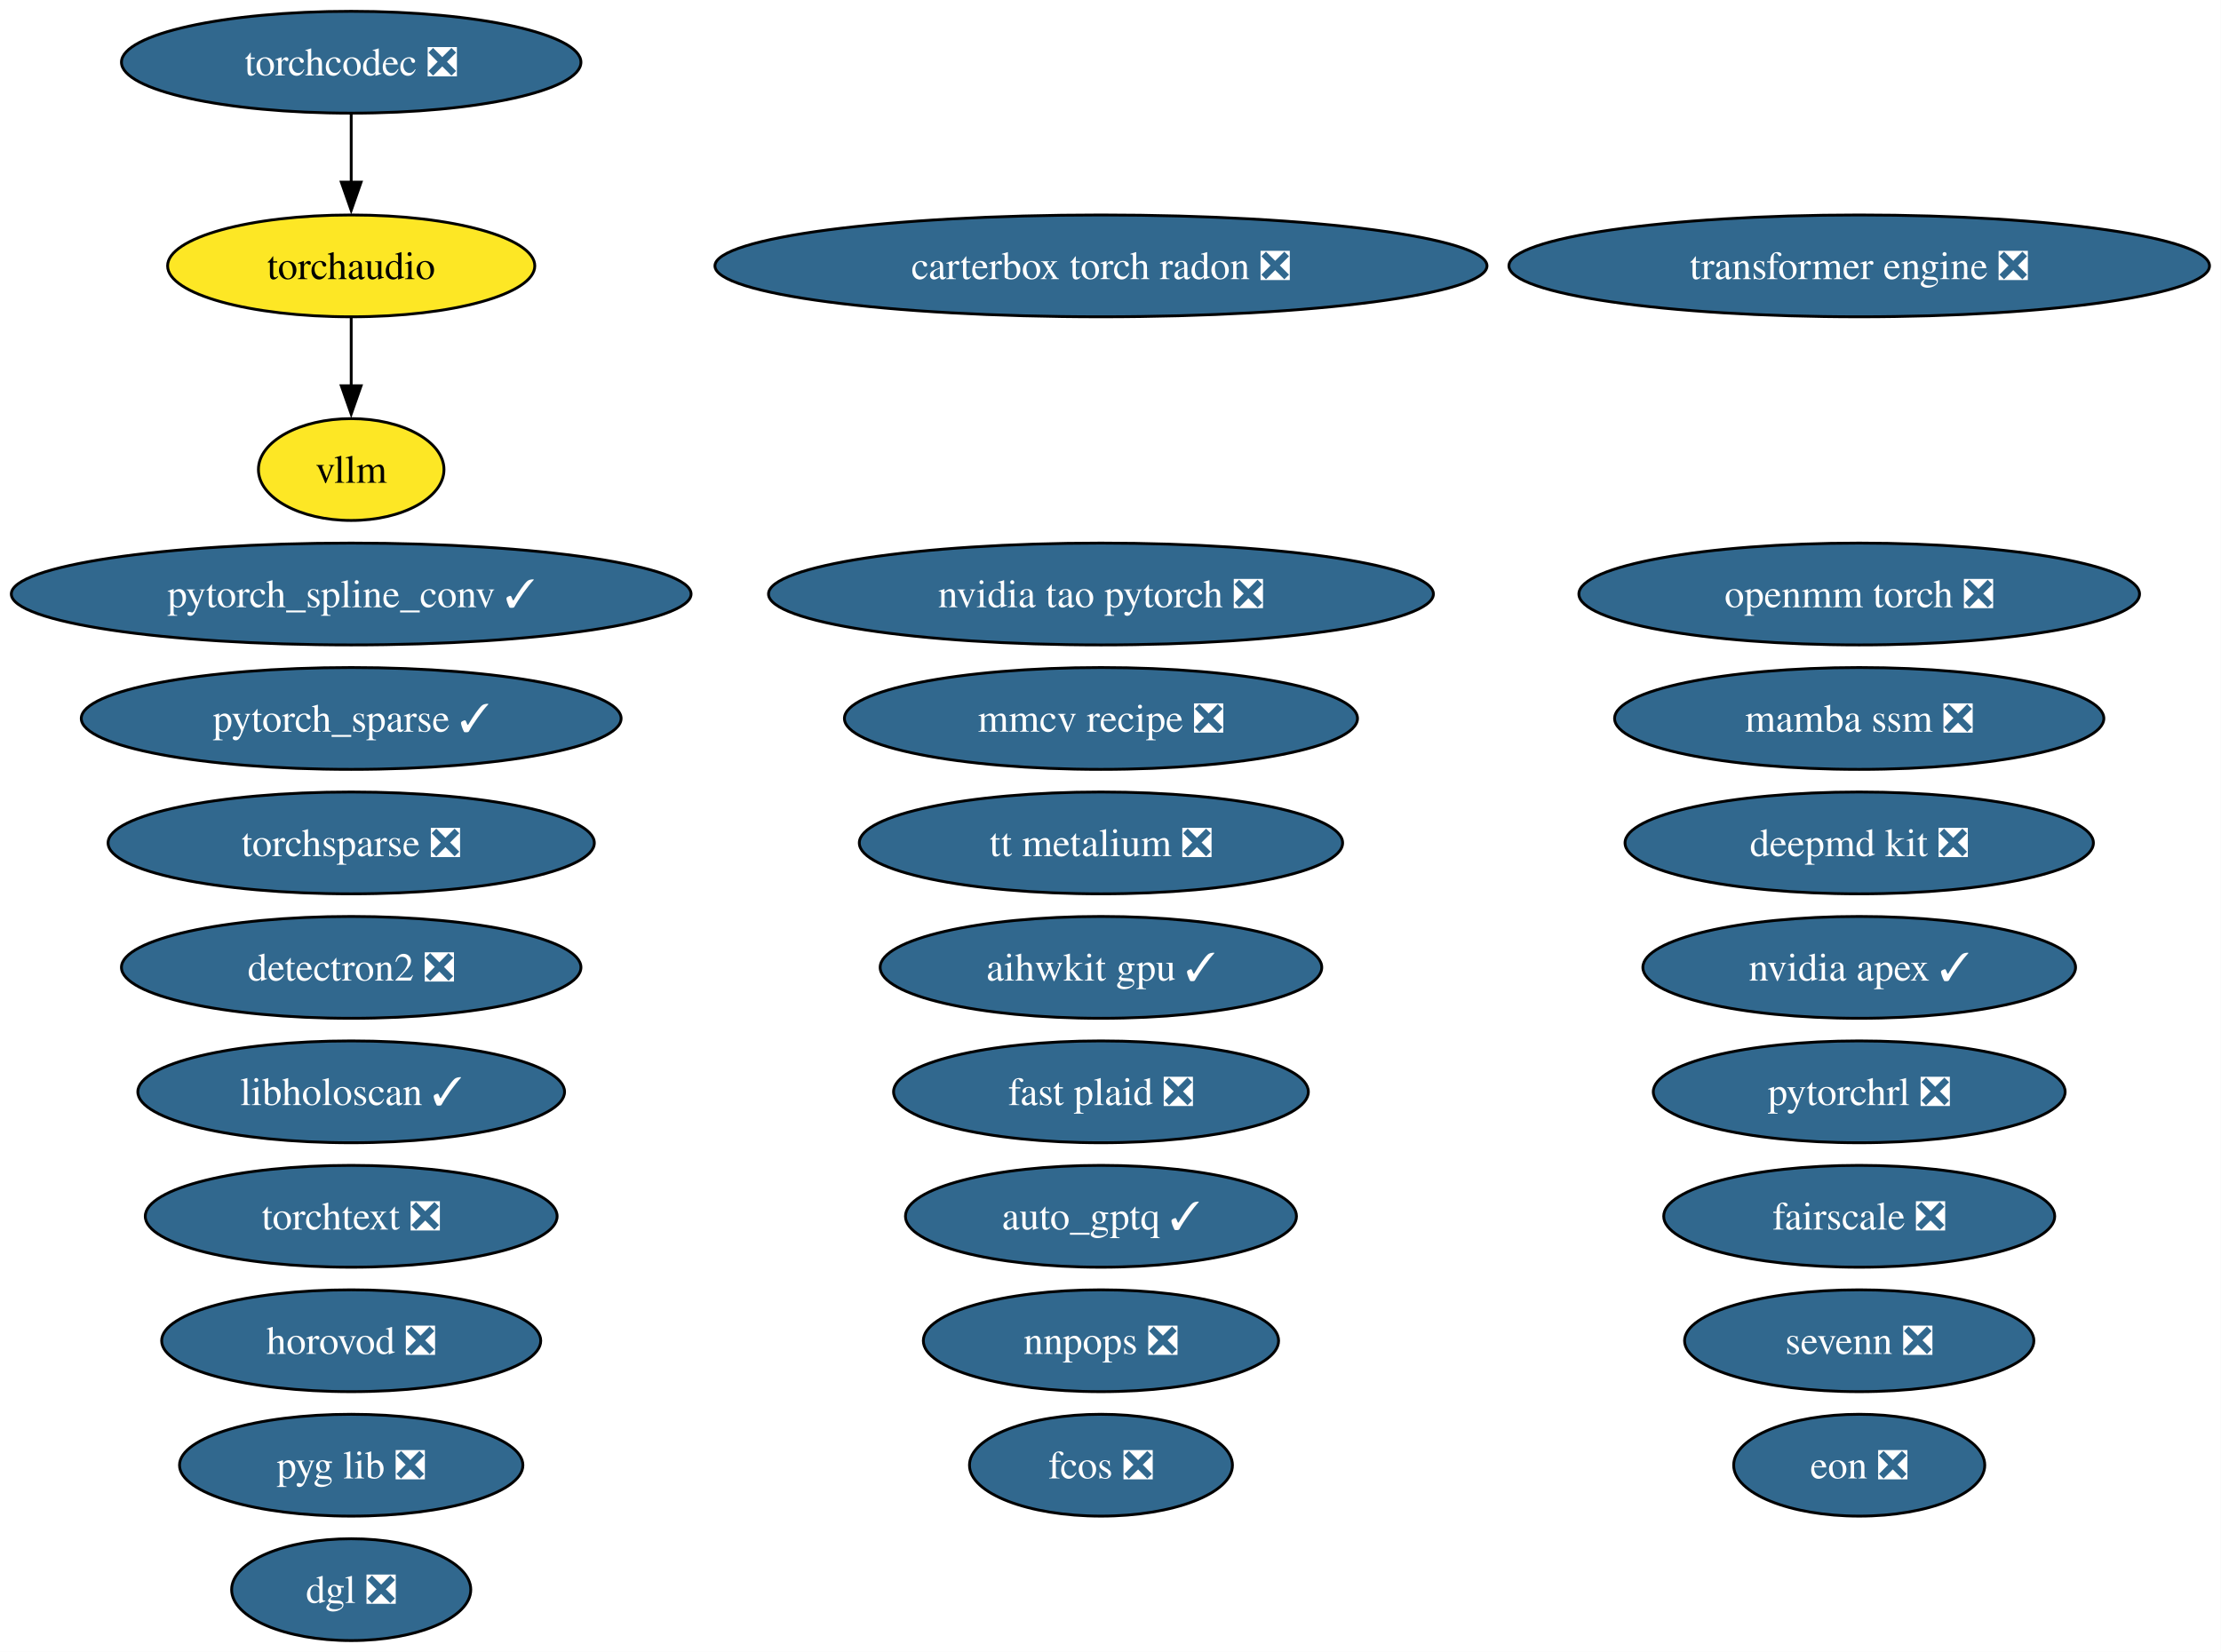
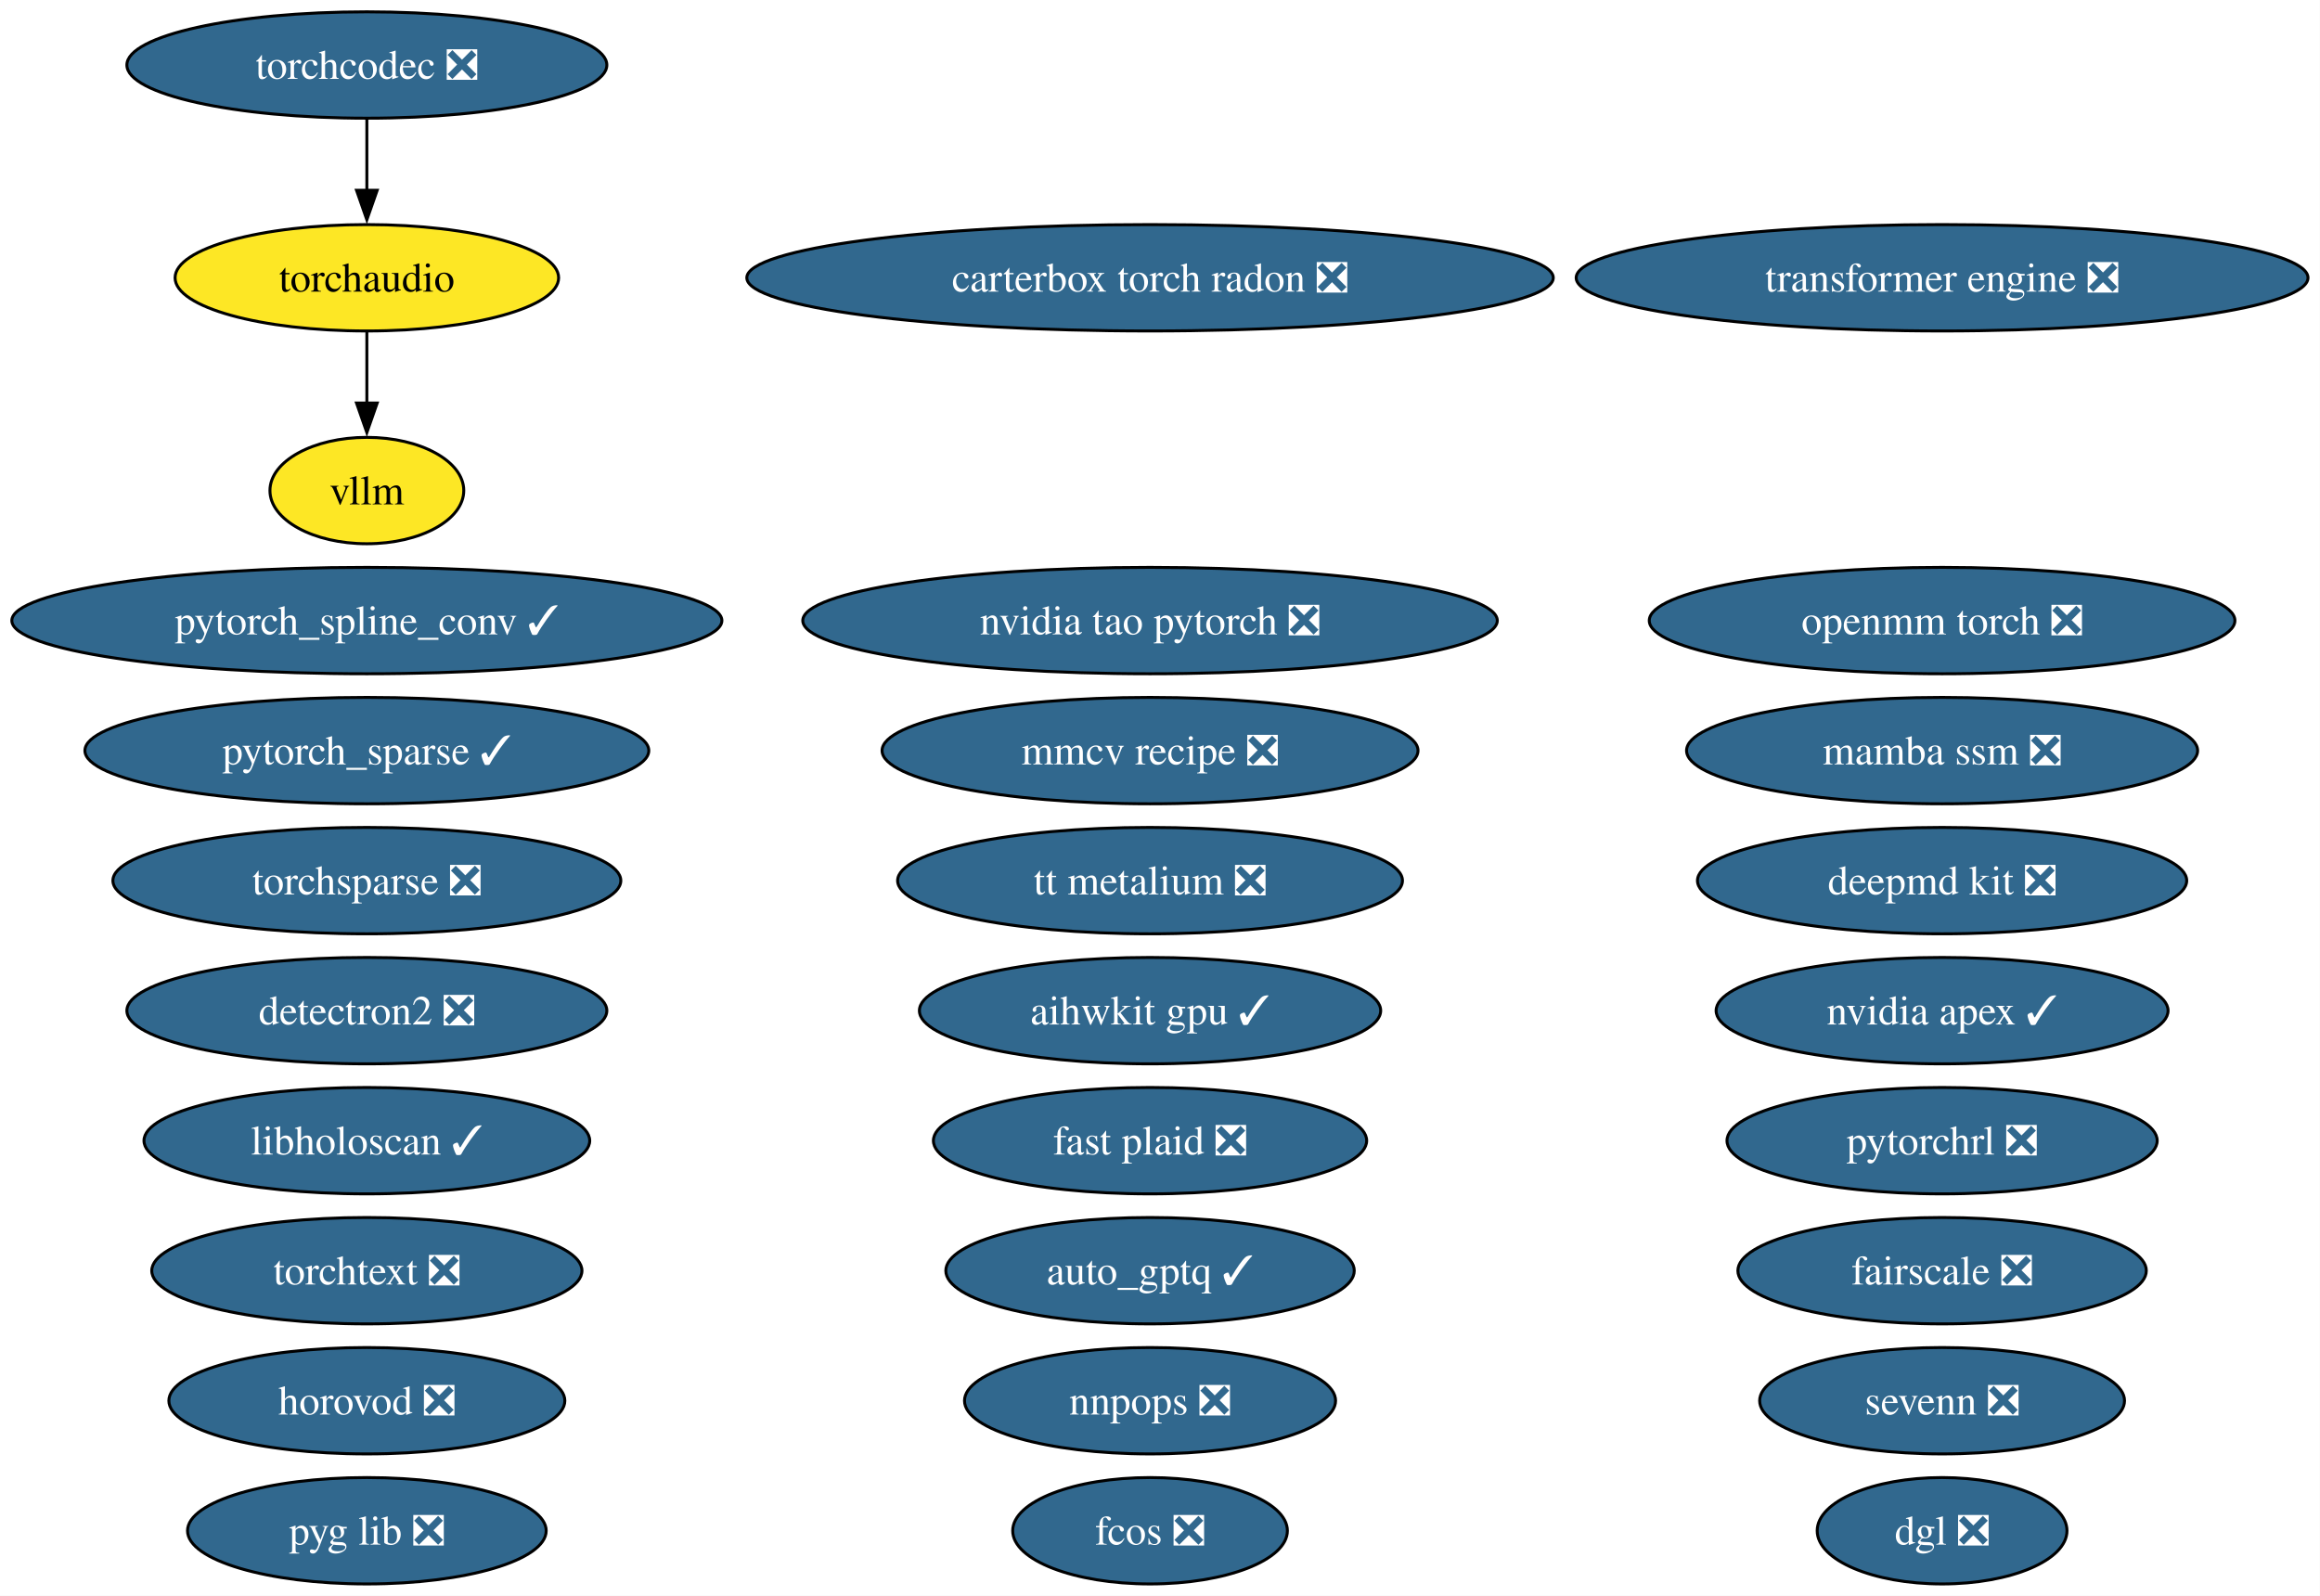
- <svg xmlns="http://www.w3.org/2000/svg" xmlns:xlink="http://www.w3.org/1999/xlink" width="785pt" height="584pt" viewBox="0.00 0.00 785.00 584.00">
-   <g id="graph0" class="graph" transform="scale(1 1) rotate(0) translate(4 580)">
-     <polygon fill="white" stroke="none" points="-4,4 -4,-580 780.94,-580 780.94,4 -4,4" />
+ <svg xmlns="http://www.w3.org/2000/svg" xmlns:xlink="http://www.w3.org/1999/xlink" width="785pt" height="540pt" viewBox="0.00 0.00 785.00 540.00">
+   <g id="graph0" class="graph" transform="scale(1 1) rotate(0) translate(4 536)">
+     <polygon fill="white" stroke="none" points="-4,4 -4,-536 780.94,-536 780.94,4 -4,4" />
    <g id="node1" class="node">
      <g id="a_node1">
        <a xlink:href="https://github.com/conda-forge/aihwkit-gpu-feedstock/pull/41" xlink:title="aihwkit gpu ✓">
-           <ellipse fill="#31688e" stroke="black" cx="385.13" cy="-238" rx="78.04" ry="18" />
-           <text xml:space="preserve" text-anchor="middle" x="385.13" y="-233.32" font-family="Times,serif" font-size="14.00" fill="white">aihwkit gpu ✓</text>
+           <ellipse fill="#31688e" stroke="black" cx="385.13" cy="-194" rx="78.04" ry="18" />
+           <text xml:space="preserve" text-anchor="middle" x="385.13" y="-189.32" font-family="Times,serif" font-size="14.00" fill="white">aihwkit gpu ✓</text>
        </a>
      </g>
    </g>
    <g id="node2" class="node">
      <g id="a_node2">
        <a xlink:href="https://github.com/conda-forge/auto_gptq-feedstock/pull/27" xlink:title="auto_gptq ✓">
-           <ellipse fill="#31688e" stroke="black" cx="385.13" cy="-150" rx="69.1" ry="18" />
-           <text xml:space="preserve" text-anchor="middle" x="385.13" y="-145.32" font-family="Times,serif" font-size="14.00" fill="white">auto_gptq ✓</text>
+           <ellipse fill="#31688e" stroke="black" cx="385.13" cy="-106" rx="69.1" ry="18" />
+           <text xml:space="preserve" text-anchor="middle" x="385.13" y="-101.33" font-family="Times,serif" font-size="14.00" fill="white">auto_gptq ✓</text>
        </a>
      </g>
    </g>
    <g id="node3" class="node">
      <g id="a_node3">
        <a xlink:href="https://github.com/conda-forge/carterbox-torch-radon-feedstock/pull/34" xlink:title="carterbox torch radon ❎">
-           <ellipse fill="#31688e" stroke="black" cx="385.13" cy="-486" rx="136.44" ry="18" />
-           <text xml:space="preserve" text-anchor="middle" x="385.13" y="-481.32" font-family="Times,serif" font-size="14.00" fill="white">carterbox torch radon ❎</text>
+           <ellipse fill="#31688e" stroke="black" cx="385.13" cy="-442" rx="136.44" ry="18" />
+           <text xml:space="preserve" text-anchor="middle" x="385.13" y="-437.32" font-family="Times,serif" font-size="14.00" fill="white">carterbox torch radon ❎</text>
        </a>
      </g>
    </g>
    <g id="node4" class="node">
      <g id="a_node4">
        <a xlink:href="https://github.com/conda-forge/deepmd-kit-feedstock/pull/145" xlink:title="deepmd kit ❎">
-           <ellipse fill="#31688e" stroke="black" cx="653.13" cy="-282" rx="82.77" ry="18" />
-           <text xml:space="preserve" text-anchor="middle" x="653.13" y="-277.32" font-family="Times,serif" font-size="14.00" fill="white">deepmd kit ❎</text>
+           <ellipse fill="#31688e" stroke="black" cx="653.13" cy="-238" rx="82.77" ry="18" />
+           <text xml:space="preserve" text-anchor="middle" x="653.13" y="-233.32" font-family="Times,serif" font-size="14.00" fill="white">deepmd kit ❎</text>
        </a>
      </g>
    </g>
    <g id="node5" class="node">
      <g id="a_node5">
        <a xlink:href="https://github.com/conda-forge/detectron2-feedstock/pull/61" xlink:title="detectron2 ❎">
-           <ellipse fill="#31688e" stroke="black" cx="120.13" cy="-238" rx="81.2" ry="18" />
-           <text xml:space="preserve" text-anchor="middle" x="120.13" y="-233.32" font-family="Times,serif" font-size="14.00" fill="white">detectron2 ❎</text>
+           <ellipse fill="#31688e" stroke="black" cx="120.13" cy="-194" rx="81.2" ry="18" />
+           <text xml:space="preserve" text-anchor="middle" x="120.13" y="-189.32" font-family="Times,serif" font-size="14.00" fill="white">detectron2 ❎</text>
        </a>
      </g>
    </g>
    <g id="node6" class="node">
      <g id="a_node6">
        <a xlink:href="https://github.com/conda-forge/dgl-feedstock/pull/70" xlink:title="dgl ❎">
-           <ellipse fill="#31688e" stroke="black" cx="120.13" cy="-18" rx="42.26" ry="18" />
-           <text xml:space="preserve" text-anchor="middle" x="120.13" y="-13.32" font-family="Times,serif" font-size="14.00" fill="white">dgl ❎</text>
+           <ellipse fill="#31688e" stroke="black" cx="653.13" cy="-18" rx="42.26" ry="18" />
+           <text xml:space="preserve" text-anchor="middle" x="653.13" y="-13.32" font-family="Times,serif" font-size="14.00" fill="white">dgl ❎</text>
        </a>
      </g>
    </g>
    <g id="node7" class="node">
      <g id="a_node7">
-         <a xlink:href="https://github.com/conda-forge/eon-feedstock/pull/37" xlink:title="eon ❎">
-           <ellipse fill="#31688e" stroke="black" cx="653.13" cy="-62" rx="44.37" ry="18" />
-           <text xml:space="preserve" text-anchor="middle" x="653.13" y="-57.33" font-family="Times,serif" font-size="14.00" fill="white">eon ❎</text>
+         <a xlink:href="https://github.com/conda-forge/fairscale-feedstock/pull/49" xlink:title="fairscale ❎">
+           <ellipse fill="#31688e" stroke="black" cx="653.13" cy="-106" rx="69.1" ry="18" />
+           <text xml:space="preserve" text-anchor="middle" x="653.13" y="-101.33" font-family="Times,serif" font-size="14.00" fill="white">fairscale ❎</text>
        </a>
      </g>
    </g>
    <g id="node8" class="node">
      <g id="a_node8">
-         <a xlink:href="https://github.com/conda-forge/fairscale-feedstock/pull/49" xlink:title="fairscale ❎">
-           <ellipse fill="#31688e" stroke="black" cx="653.13" cy="-150" rx="69.1" ry="18" />
-           <text xml:space="preserve" text-anchor="middle" x="653.13" y="-145.32" font-family="Times,serif" font-size="14.00" fill="white">fairscale ❎</text>
+         <a xlink:href="https://github.com/conda-forge/fast-plaid-feedstock/pull/9" xlink:title="fast plaid ❎">
+           <ellipse fill="#31688e" stroke="black" cx="385.13" cy="-150" rx="73.3" ry="18" />
+           <text xml:space="preserve" text-anchor="middle" x="385.13" y="-145.32" font-family="Times,serif" font-size="14.00" fill="white">fast plaid ❎</text>
        </a>
      </g>
    </g>
    <g id="node9" class="node">
      <g id="a_node9">
-         <a xlink:href="https://github.com/conda-forge/fast-plaid-feedstock/pull/9" xlink:title="fast plaid ❎">
-           <ellipse fill="#31688e" stroke="black" cx="385.13" cy="-194" rx="73.3" ry="18" />
-           <text xml:space="preserve" text-anchor="middle" x="385.13" y="-189.32" font-family="Times,serif" font-size="14.00" fill="white">fast plaid ❎</text>
+         <a xlink:href="https://github.com/conda-forge/fcos-feedstock/pull/35" xlink:title="fcos ❎">
+           <ellipse fill="#31688e" stroke="black" cx="385.13" cy="-18" rx="46.47" ry="18" />
+           <text xml:space="preserve" text-anchor="middle" x="385.13" y="-13.32" font-family="Times,serif" font-size="14.00" fill="white">fcos ❎</text>
        </a>
      </g>
    </g>
    <g id="node10" class="node">
      <g id="a_node10">
-         <a xlink:href="https://github.com/conda-forge/fcos-feedstock/pull/35" xlink:title="fcos ❎">
-           <ellipse fill="#31688e" stroke="black" cx="385.13" cy="-62" rx="46.47" ry="18" />
-           <text xml:space="preserve" text-anchor="middle" x="385.13" y="-57.33" font-family="Times,serif" font-size="14.00" fill="white">fcos ❎</text>
+         <a xlink:href="https://github.com/conda-forge/horovod-feedstock/pull/57" xlink:title="horovod ❎">
+           <ellipse fill="#31688e" stroke="black" cx="120.13" cy="-62" rx="66.99" ry="18" />
+           <text xml:space="preserve" text-anchor="middle" x="120.13" y="-57.33" font-family="Times,serif" font-size="14.00" fill="white">horovod ❎</text>
        </a>
      </g>
    </g>
    <g id="node11" class="node">
      <g id="a_node11">
-         <a xlink:href="https://github.com/conda-forge/horovod-feedstock/pull/57" xlink:title="horovod ❎">
-           <ellipse fill="#31688e" stroke="black" cx="120.13" cy="-106" rx="66.99" ry="18" />
-           <text xml:space="preserve" text-anchor="middle" x="120.13" y="-101.33" font-family="Times,serif" font-size="14.00" fill="white">horovod ❎</text>
+         <a xlink:href="https://github.com/conda-forge/libholoscan-feedstock/pull/22" xlink:title="libholoscan ✓">
+           <ellipse fill="#31688e" stroke="black" cx="120.13" cy="-150" rx="75.41" ry="18" />
+           <text xml:space="preserve" text-anchor="middle" x="120.13" y="-145.32" font-family="Times,serif" font-size="14.00" fill="white">libholoscan ✓</text>
        </a>
      </g>
    </g>
    <g id="node12" class="node">
      <g id="a_node12">
-         <a xlink:href="https://github.com/conda-forge/libholoscan-feedstock/pull/22" xlink:title="libholoscan ✓">
-           <ellipse fill="#31688e" stroke="black" cx="120.13" cy="-194" rx="75.41" ry="18" />
-           <text xml:space="preserve" text-anchor="middle" x="120.13" y="-189.32" font-family="Times,serif" font-size="14.00" fill="white">libholoscan ✓</text>
+         <a xlink:href="https://github.com/conda-forge/mamba-ssm-feedstock/pull/19" xlink:title="mamba ssm ❎">
+           <ellipse fill="#31688e" stroke="black" cx="653.13" cy="-282" rx="86.46" ry="18" />
+           <text xml:space="preserve" text-anchor="middle" x="653.13" y="-277.32" font-family="Times,serif" font-size="14.00" fill="white">mamba ssm ❎</text>
        </a>
      </g>
    </g>
    <g id="node13" class="node">
      <g id="a_node13">
-         <a xlink:href="https://github.com/conda-forge/mamba-ssm-feedstock/pull/19" xlink:title="mamba ssm ❎">
-           <ellipse fill="#31688e" stroke="black" cx="653.13" cy="-326" rx="86.46" ry="18" />
-           <text xml:space="preserve" text-anchor="middle" x="653.13" y="-321.32" font-family="Times,serif" font-size="14.00" fill="white">mamba ssm ❎</text>
+         <a xlink:href="https://github.com/conda-forge/mmcv-recipe-feedstock/pull/56" xlink:title="mmcv recipe ❎">
+           <ellipse fill="#31688e" stroke="black" cx="385.13" cy="-282" rx="90.67" ry="18" />
+           <text xml:space="preserve" text-anchor="middle" x="385.13" y="-277.32" font-family="Times,serif" font-size="14.00" fill="white">mmcv recipe ❎</text>
        </a>
      </g>
    </g>
    <g id="node14" class="node">
      <g id="a_node14">
-         <a xlink:href="https://github.com/conda-forge/mmcv-recipe-feedstock/pull/56" xlink:title="mmcv recipe ❎">
-           <ellipse fill="#31688e" stroke="black" cx="385.13" cy="-326" rx="90.67" ry="18" />
-           <text xml:space="preserve" text-anchor="middle" x="385.13" y="-321.32" font-family="Times,serif" font-size="14.00" fill="white">mmcv recipe ❎</text>
+         <a xlink:href="https://github.com/conda-forge/nnpops-feedstock/pull/59" xlink:title="nnpops ❎">
+           <ellipse fill="#31688e" stroke="black" cx="385.13" cy="-62" rx="62.78" ry="18" />
+           <text xml:space="preserve" text-anchor="middle" x="385.13" y="-57.33" font-family="Times,serif" font-size="14.00" fill="white">nnpops ❎</text>
        </a>
      </g>
    </g>
    <g id="node15" class="node">
      <g id="a_node15">
-         <a xlink:href="https://github.com/conda-forge/nnpops-feedstock/pull/59" xlink:title="nnpops ❎">
-           <ellipse fill="#31688e" stroke="black" cx="385.13" cy="-106" rx="62.78" ry="18" />
-           <text xml:space="preserve" text-anchor="middle" x="385.13" y="-101.33" font-family="Times,serif" font-size="14.00" fill="white">nnpops ❎</text>
+         <a xlink:href="https://github.com/conda-forge/nvidia-apex-feedstock/pull/73" xlink:title="nvidia apex ✓">
+           <ellipse fill="#31688e" stroke="black" cx="653.13" cy="-194" rx="76.46" ry="18" />
+           <text xml:space="preserve" text-anchor="middle" x="653.13" y="-189.32" font-family="Times,serif" font-size="14.00" fill="white">nvidia apex ✓</text>
        </a>
      </g>
    </g>
    <g id="node16" class="node">
      <g id="a_node16">
-         <a xlink:href="https://github.com/conda-forge/nvidia-apex-feedstock/pull/73" xlink:title="nvidia apex ✓">
-           <ellipse fill="#31688e" stroke="black" cx="653.13" cy="-238" rx="76.46" ry="18" />
-           <text xml:space="preserve" text-anchor="middle" x="653.13" y="-233.32" font-family="Times,serif" font-size="14.00" fill="white">nvidia apex ✓</text>
+         <a xlink:href="https://github.com/conda-forge/nvidia-tao-pytorch-feedstock/pull/15" xlink:title="nvidia tao pytorch ❎">
+           <ellipse fill="#31688e" stroke="black" cx="385.13" cy="-326" rx="117.5" ry="18" />
+           <text xml:space="preserve" text-anchor="middle" x="385.13" y="-321.32" font-family="Times,serif" font-size="14.00" fill="white">nvidia tao pytorch ❎</text>
        </a>
      </g>
    </g>
    <g id="node17" class="node">
      <g id="a_node17">
-         <a xlink:href="https://github.com/conda-forge/nvidia-tao-pytorch-feedstock/pull/15" xlink:title="nvidia tao pytorch ❎">
-           <ellipse fill="#31688e" stroke="black" cx="385.13" cy="-370" rx="117.5" ry="18" />
-           <text xml:space="preserve" text-anchor="middle" x="385.13" y="-365.32" font-family="Times,serif" font-size="14.00" fill="white">nvidia tao pytorch ❎</text>
+         <a xlink:href="https://github.com/conda-forge/openmm-torch-feedstock/pull/79" xlink:title="openmm torch ❎">
+           <ellipse fill="#31688e" stroke="black" cx="653.13" cy="-326" rx="99.08" ry="18" />
+           <text xml:space="preserve" text-anchor="middle" x="653.13" y="-321.32" font-family="Times,serif" font-size="14.00" fill="white">openmm torch ❎</text>
        </a>
      </g>
    </g>
    <g id="node18" class="node">
      <g id="a_node18">
-         <a xlink:href="https://github.com/conda-forge/openmm-torch-feedstock/pull/79" xlink:title="openmm torch ❎">
-           <ellipse fill="#31688e" stroke="black" cx="653.13" cy="-370" rx="99.08" ry="18" />
-           <text xml:space="preserve" text-anchor="middle" x="653.13" y="-365.32" font-family="Times,serif" font-size="14.00" fill="white">openmm torch ❎</text>
+         <a xlink:href="https://github.com/conda-forge/pyg-lib-feedstock/pull/56" xlink:title="pyg lib ❎">
+           <ellipse fill="#31688e" stroke="black" cx="120.13" cy="-18" rx="60.68" ry="18" />
+           <text xml:space="preserve" text-anchor="middle" x="120.13" y="-13.32" font-family="Times,serif" font-size="14.00" fill="white">pyg lib ❎</text>
        </a>
      </g>
    </g>
    <g id="node19" class="node">
      <g id="a_node19">
-         <a xlink:href="https://github.com/conda-forge/pyg-lib-feedstock/pull/56" xlink:title="pyg lib ❎">
-           <ellipse fill="#31688e" stroke="black" cx="120.13" cy="-62" rx="60.68" ry="18" />
-           <text xml:space="preserve" text-anchor="middle" x="120.13" y="-57.33" font-family="Times,serif" font-size="14.00" fill="white">pyg lib ❎</text>
+         <a xlink:href="https://github.com/conda-forge/pytorch_sparse-feedstock/pull/82" xlink:title="pytorch_sparse ✓">
+           <ellipse fill="#31688e" stroke="black" cx="120.13" cy="-282" rx="95.4" ry="18" />
+           <text xml:space="preserve" text-anchor="middle" x="120.13" y="-277.32" font-family="Times,serif" font-size="14.00" fill="white">pytorch_sparse ✓</text>
        </a>
      </g>
    </g>
    <g id="node20" class="node">
      <g id="a_node20">
-         <a xlink:href="https://github.com/conda-forge/pytorch_sparse-feedstock/pull/82" xlink:title="pytorch_sparse ✓">
-           <ellipse fill="#31688e" stroke="black" cx="120.13" cy="-326" rx="95.4" ry="18" />
-           <text xml:space="preserve" text-anchor="middle" x="120.13" y="-321.32" font-family="Times,serif" font-size="14.00" fill="white">pytorch_sparse ✓</text>
+         <a xlink:href="https://github.com/conda-forge/pytorch_spline_conv-feedstock/pull/54" xlink:title="pytorch_spline_conv ✓">
+           <ellipse fill="#31688e" stroke="black" cx="120.13" cy="-326" rx="120.13" ry="18" />
+           <text xml:space="preserve" text-anchor="middle" x="120.13" y="-321.32" font-family="Times,serif" font-size="14.00" fill="white">pytorch_spline_conv ✓</text>
        </a>
      </g>
    </g>
    <g id="node21" class="node">
      <g id="a_node21">
-         <a xlink:href="https://github.com/conda-forge/pytorch_spline_conv-feedstock/pull/54" xlink:title="pytorch_spline_conv ✓">
-           <ellipse fill="#31688e" stroke="black" cx="120.13" cy="-370" rx="120.13" ry="18" />
-           <text xml:space="preserve" text-anchor="middle" x="120.13" y="-365.32" font-family="Times,serif" font-size="14.00" fill="white">pytorch_spline_conv ✓</text>
+         <a xlink:href="https://github.com/conda-forge/pytorchrl-feedstock/pull/33" xlink:title="pytorchrl ❎">
+           <ellipse fill="#31688e" stroke="black" cx="653.13" cy="-150" rx="72.78" ry="18" />
+           <text xml:space="preserve" text-anchor="middle" x="653.13" y="-145.32" font-family="Times,serif" font-size="14.00" fill="white">pytorchrl ❎</text>
        </a>
      </g>
    </g>
    <g id="node22" class="node">
      <g id="a_node22">
-         <a xlink:href="https://github.com/conda-forge/pytorchrl-feedstock/pull/33" xlink:title="pytorchrl ❎">
-           <ellipse fill="#31688e" stroke="black" cx="653.13" cy="-194" rx="72.78" ry="18" />
-           <text xml:space="preserve" text-anchor="middle" x="653.13" y="-189.32" font-family="Times,serif" font-size="14.00" fill="white">pytorchrl ❎</text>
+         <a xlink:href="https://github.com/conda-forge/sevenn-feedstock/pull/29" xlink:title="sevenn ❎">
+           <ellipse fill="#31688e" stroke="black" cx="653.13" cy="-62" rx="61.73" ry="18" />
+           <text xml:space="preserve" text-anchor="middle" x="653.13" y="-57.33" font-family="Times,serif" font-size="14.00" fill="white">sevenn ❎</text>
        </a>
      </g>
    </g>
    <g id="node23" class="node">
      <g id="a_node23">
-         <a xlink:href="https://github.com/conda-forge/sevenn-feedstock/pull/29" xlink:title="sevenn ❎">
-           <ellipse fill="#31688e" stroke="black" cx="653.13" cy="-106" rx="61.73" ry="18" />
-           <text xml:space="preserve" text-anchor="middle" x="653.13" y="-101.33" font-family="Times,serif" font-size="14.00" fill="white">sevenn ❎</text>
-         </a>
-       </g>
+         <a xlink:href="https://github.com/conda-forge/torchaudio-feedstock" xlink:title="torchaudio">
+           <ellipse fill="#fde725" stroke="black" cx="120.13" cy="-442" rx="64.89" ry="18" />
+           <text xml:space="preserve" text-anchor="middle" x="120.13" y="-437.32" font-family="Times,serif" font-size="14.00">torchaudio</text>
+         </a>
+       </g>
+     </g>
+     <g id="node29" class="node">
+       <g id="a_node29">
+         <a xlink:href="https://github.com/conda-forge/vllm-feedstock" xlink:title="vllm">
+           <ellipse fill="#fde725" stroke="black" cx="120.13" cy="-370" rx="32.79" ry="18" />
+           <text xml:space="preserve" text-anchor="middle" x="120.13" y="-365.32" font-family="Times,serif" font-size="14.00">vllm</text>
+         </a>
+       </g>
+     </g>
+     <g id="edge1" class="edge">
+       <path fill="none" stroke="black" d="M120.13,-423.7C120.13,-416.41 120.13,-407.73 120.13,-399.54" />
+       <polygon fill="black" stroke="black" points="123.63,-399.62 120.13,-389.62 116.63,-399.62 123.63,-399.62" />
    </g>
    <g id="node24" class="node">
      <g id="a_node24">
-         <a xlink:href="https://github.com/conda-forge/torchaudio-feedstock" xlink:title="torchaudio">
-           <ellipse fill="#fde725" stroke="black" cx="120.13" cy="-486" rx="64.89" ry="18" />
-           <text xml:space="preserve" text-anchor="middle" x="120.13" y="-481.32" font-family="Times,serif" font-size="14.00">torchaudio</text>
-         </a>
-       </g>
-     </g>
-     <g id="node30" class="node">
-       <g id="a_node30">
-         <a xlink:href="https://github.com/conda-forge/vllm-feedstock" xlink:title="vllm">
-           <ellipse fill="#fde725" stroke="black" cx="120.13" cy="-414" rx="32.79" ry="18" />
-           <text xml:space="preserve" text-anchor="middle" x="120.13" y="-409.32" font-family="Times,serif" font-size="14.00">vllm</text>
-         </a>
-       </g>
-     </g>
-     <g id="edge1" class="edge">
-       <path fill="none" stroke="black" d="M120.13,-467.7C120.13,-460.41 120.13,-451.73 120.13,-443.54" />
-       <polygon fill="black" stroke="black" points="123.63,-443.62 120.13,-433.62 116.63,-443.62 123.63,-443.62" />
+         <a xlink:href="https://github.com/conda-forge/torchcodec-feedstock/pull/90" xlink:title="torchcodec ❎">
+           <ellipse fill="#31688e" stroke="black" cx="120.13" cy="-514" rx="81.2" ry="18" />
+           <text xml:space="preserve" text-anchor="middle" x="120.13" y="-509.32" font-family="Times,serif" font-size="14.00" fill="white">torchcodec ❎</text>
+         </a>
+       </g>
+     </g>
+     <g id="edge2" class="edge">
+       <path fill="none" stroke="black" d="M120.13,-495.7C120.13,-488.41 120.13,-479.73 120.13,-471.54" />
+       <polygon fill="black" stroke="black" points="123.63,-471.62 120.13,-461.62 116.63,-471.62 123.63,-471.62" />
    </g>
    <g id="node25" class="node">
      <g id="a_node25">
-         <a xlink:href="https://github.com/conda-forge/torchcodec-feedstock/pull/90" xlink:title="torchcodec ❎">
-           <ellipse fill="#31688e" stroke="black" cx="120.13" cy="-558" rx="81.2" ry="18" />
-           <text xml:space="preserve" text-anchor="middle" x="120.13" y="-553.33" font-family="Times,serif" font-size="14.00" fill="white">torchcodec ❎</text>
-         </a>
-       </g>
-     </g>
-     <g id="edge2" class="edge">
-       <path fill="none" stroke="black" d="M120.13,-539.7C120.13,-532.41 120.13,-523.73 120.13,-515.54" />
-       <polygon fill="black" stroke="black" points="123.63,-515.62 120.13,-505.62 116.63,-515.62 123.63,-515.62" />
+         <a xlink:href="https://github.com/conda-forge/torchsparse-feedstock/pull/51" xlink:title="torchsparse ❎">
+           <ellipse fill="#31688e" stroke="black" cx="120.13" cy="-238" rx="85.93" ry="18" />
+           <text xml:space="preserve" text-anchor="middle" x="120.13" y="-233.32" font-family="Times,serif" font-size="14.00" fill="white">torchsparse ❎</text>
+         </a>
+       </g>
    </g>
    <g id="node26" class="node">
      <g id="a_node26">
-         <a xlink:href="https://github.com/conda-forge/torchsparse-feedstock/pull/51" xlink:title="torchsparse ❎">
-           <ellipse fill="#31688e" stroke="black" cx="120.13" cy="-282" rx="85.93" ry="18" />
-           <text xml:space="preserve" text-anchor="middle" x="120.13" y="-277.32" font-family="Times,serif" font-size="14.00" fill="white">torchsparse ❎</text>
+         <a xlink:href="https://github.com/conda-forge/torchtext-feedstock/pull/42" xlink:title="torchtext ❎">
+           <ellipse fill="#31688e" stroke="black" cx="120.13" cy="-106" rx="72.78" ry="18" />
+           <text xml:space="preserve" text-anchor="middle" x="120.13" y="-101.33" font-family="Times,serif" font-size="14.00" fill="white">torchtext ❎</text>
        </a>
      </g>
    </g>
    <g id="node27" class="node">
      <g id="a_node27">
-         <a xlink:href="https://github.com/conda-forge/torchtext-feedstock/pull/42" xlink:title="torchtext ❎">
-           <ellipse fill="#31688e" stroke="black" cx="120.13" cy="-150" rx="72.78" ry="18" />
-           <text xml:space="preserve" text-anchor="middle" x="120.13" y="-145.32" font-family="Times,serif" font-size="14.00" fill="white">torchtext ❎</text>
+         <a xlink:href="https://github.com/conda-forge/transformer-engine-feedstock/pull/54" xlink:title="transformer engine ❎">
+           <ellipse fill="#31688e" stroke="black" cx="653.13" cy="-442" rx="123.81" ry="18" />
+           <text xml:space="preserve" text-anchor="middle" x="653.13" y="-437.32" font-family="Times,serif" font-size="14.00" fill="white">transformer engine ❎</text>
        </a>
      </g>
    </g>
    <g id="node28" class="node">
      <g id="a_node28">
-         <a xlink:href="https://github.com/conda-forge/transformer-engine-feedstock/pull/54" xlink:title="transformer engine ❎">
-           <ellipse fill="#31688e" stroke="black" cx="653.13" cy="-486" rx="123.81" ry="18" />
-           <text xml:space="preserve" text-anchor="middle" x="653.13" y="-481.32" font-family="Times,serif" font-size="14.00" fill="white">transformer engine ❎</text>
-         </a>
-       </g>
-     </g>
-     <g id="node29" class="node">
-       <g id="a_node29">
        <a xlink:href="https://github.com/conda-forge/tt-metalium-feedstock/pull/27" xlink:title="tt metalium ❎">
-           <ellipse fill="#31688e" stroke="black" cx="385.13" cy="-282" rx="85.41" ry="18" />
-           <text xml:space="preserve" text-anchor="middle" x="385.13" y="-277.32" font-family="Times,serif" font-size="14.00" fill="white">tt metalium ❎</text>
+           <ellipse fill="#31688e" stroke="black" cx="385.13" cy="-238" rx="85.41" ry="18" />
+           <text xml:space="preserve" text-anchor="middle" x="385.13" y="-233.32" font-family="Times,serif" font-size="14.00" fill="white">tt metalium ❎</text>
        </a>
      </g>
    </g>
  </g>
</svg>
